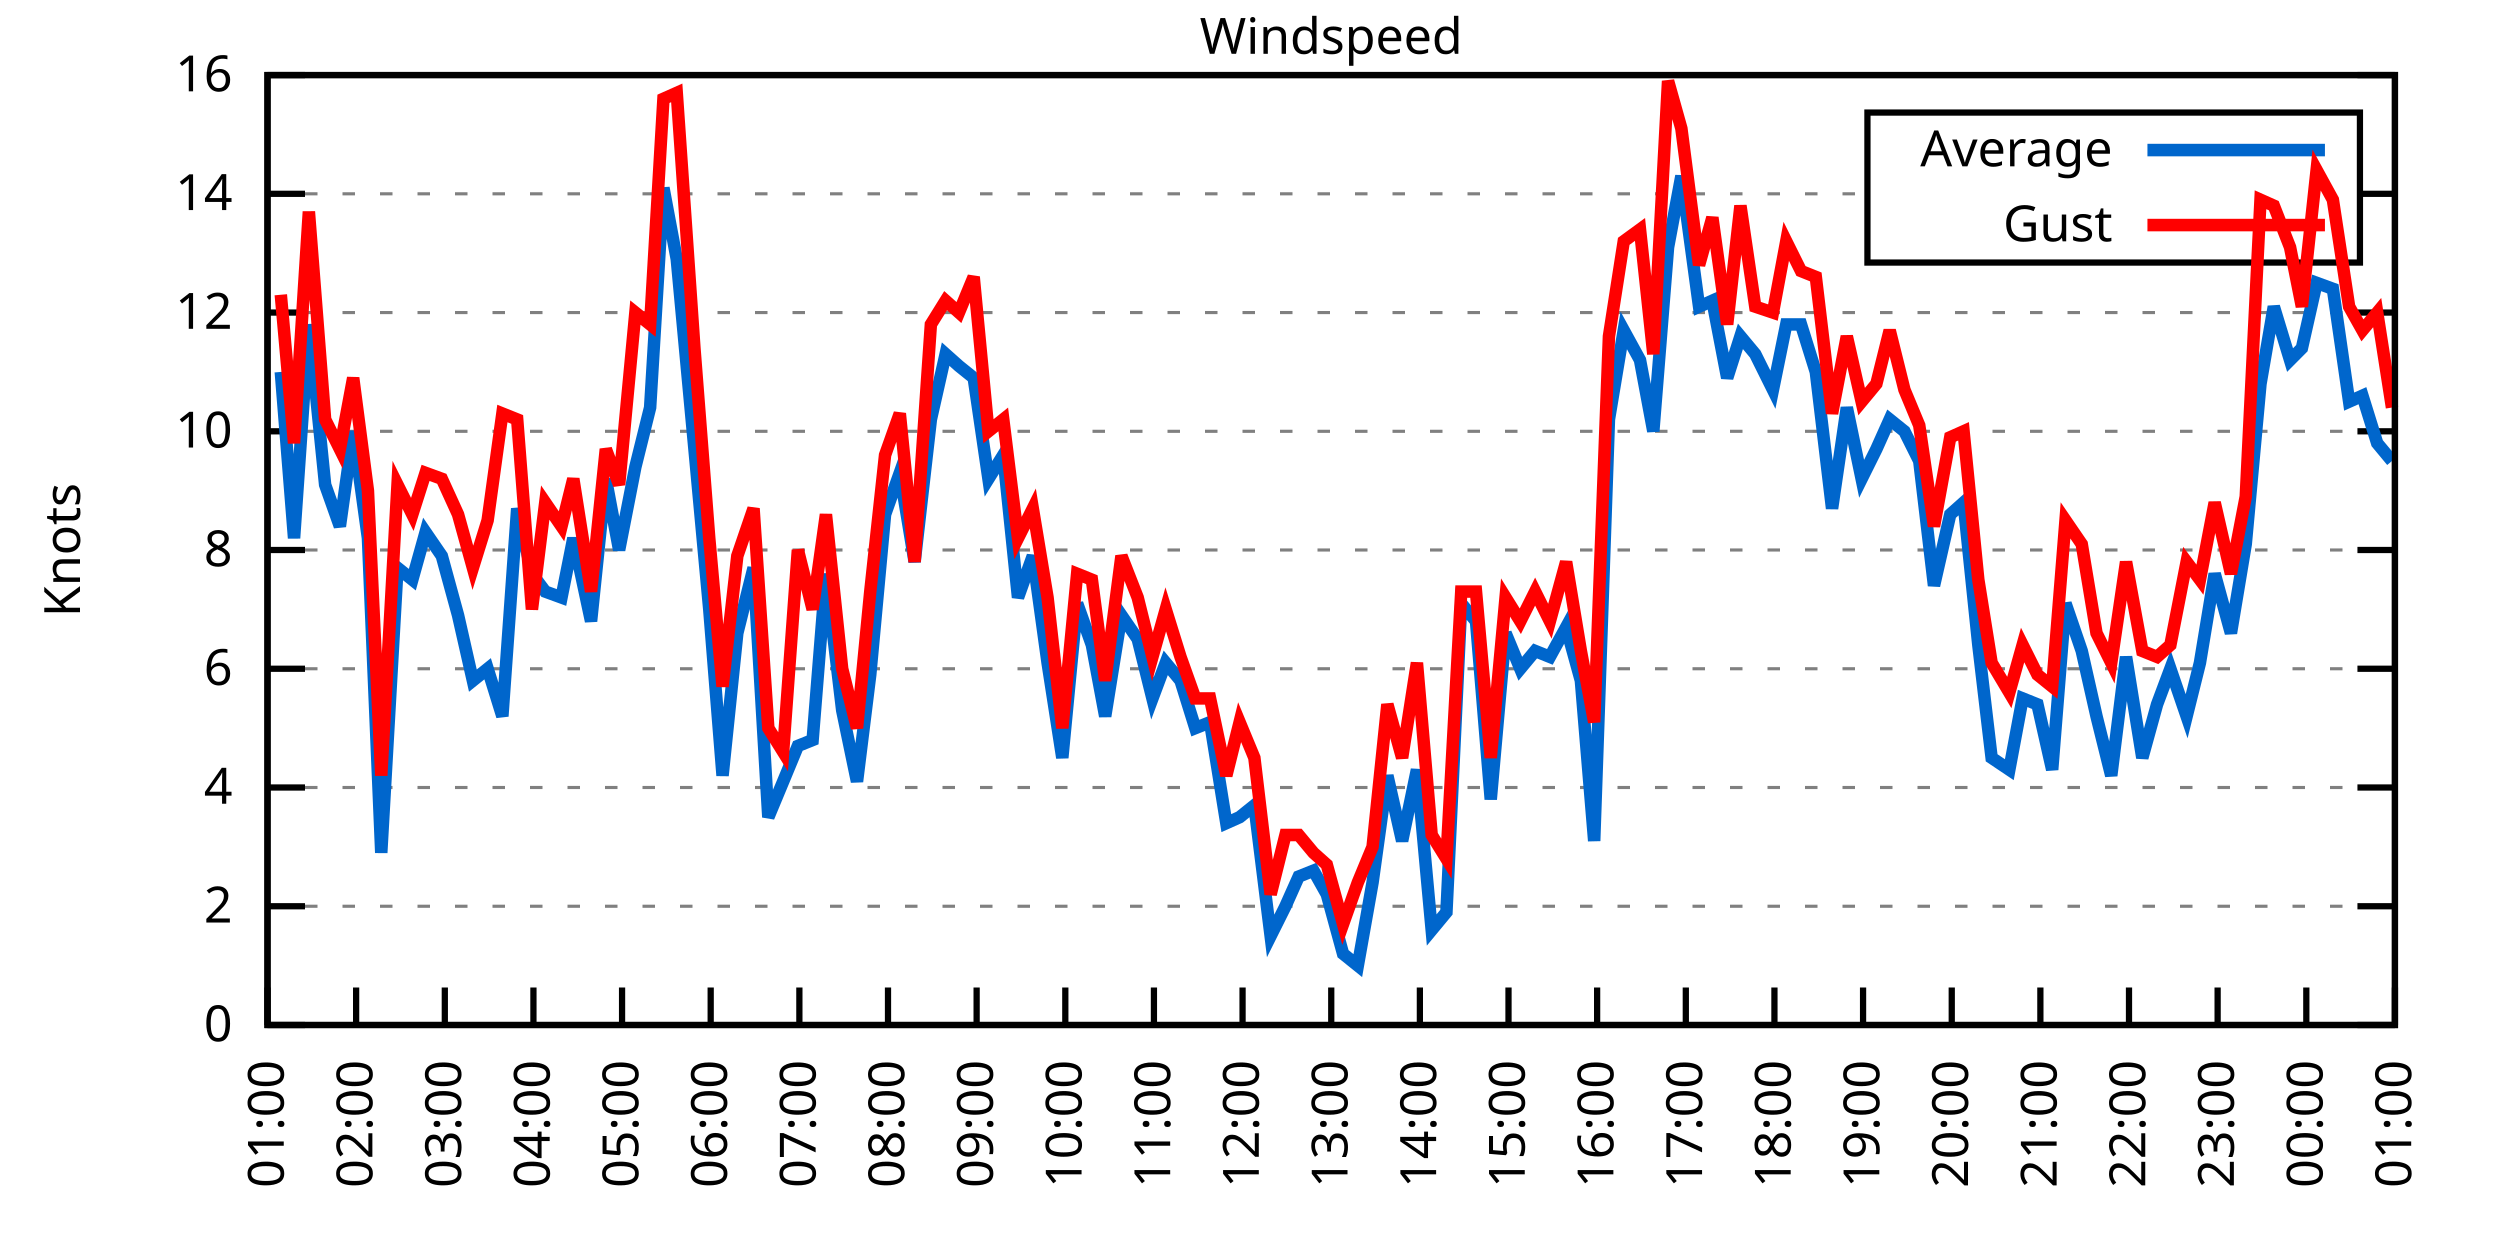
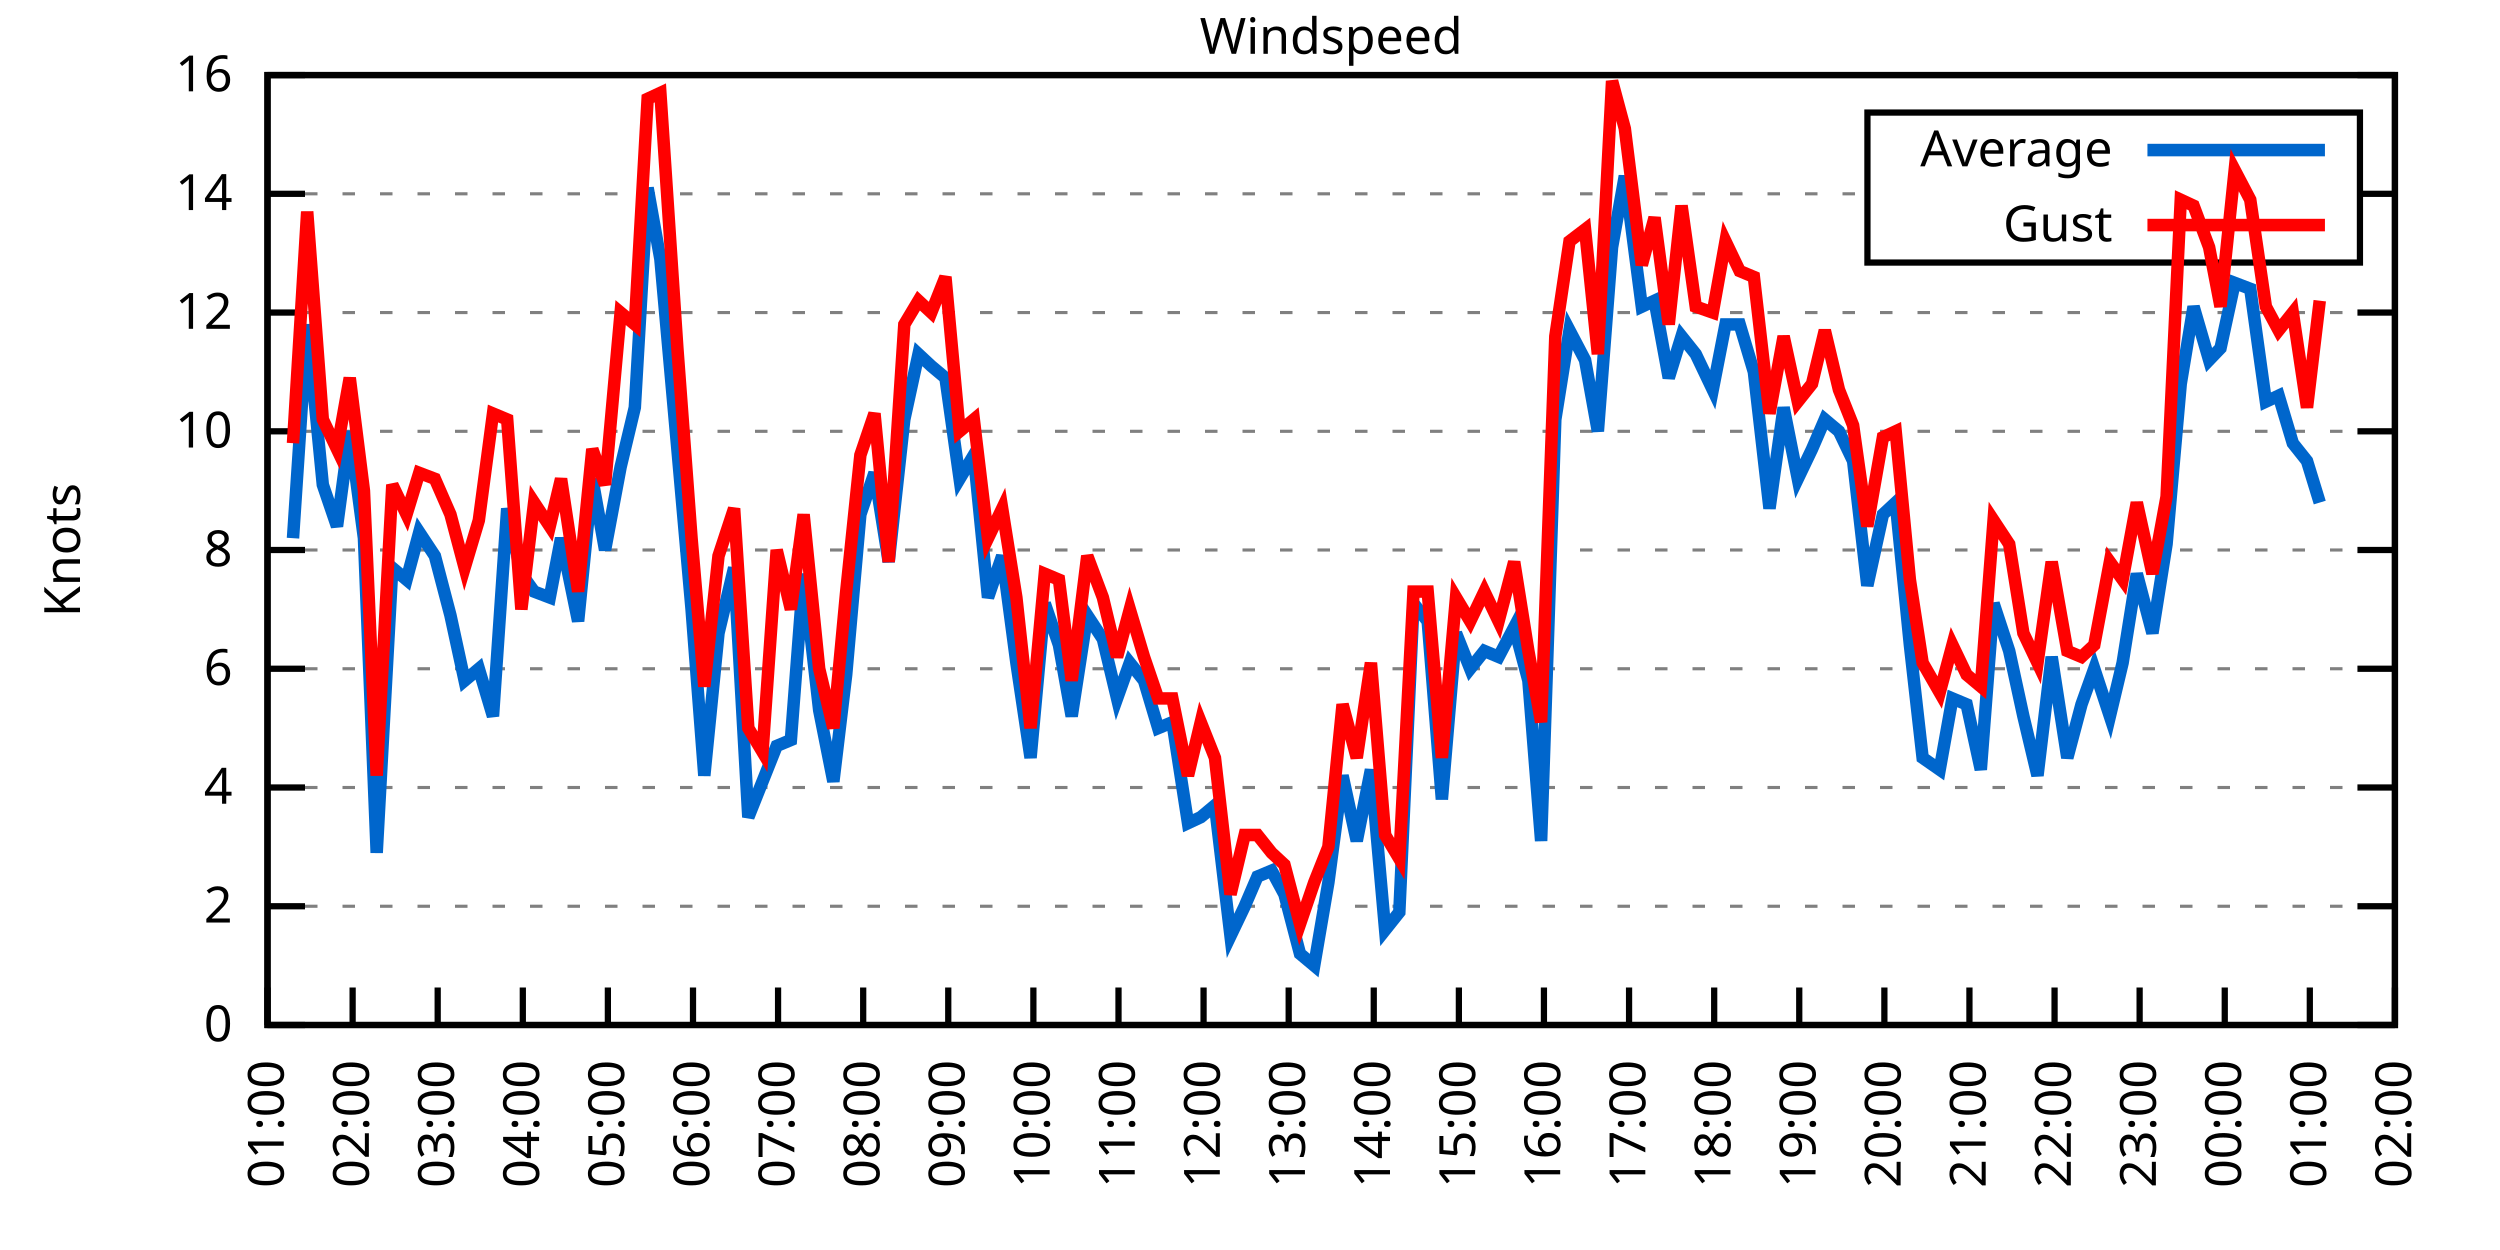
<svg xmlns="http://www.w3.org/2000/svg" xmlns:xlink="http://www.w3.org/1999/xlink" width="400" height="200" viewBox="0 0 400 200">
  <g id="gnuplot_canvas">
    <rect x="0" y="0" width="400" height="200" fill="none" />
    <defs>
      <circle id="gpDot" r="0.5" stroke-width="0.5" stroke="currentColor" />
      <path id="gpPt0" stroke-width="0.333" stroke="currentColor" d="M-1,0 h2 M0,-1 v2" />
      <path id="gpPt1" stroke-width="0.333" stroke="currentColor" d="M-1,-1 L1,1 M1,-1 L-1,1" />
      <path id="gpPt2" stroke-width="0.333" stroke="currentColor" d="M-1,0 L1,0 M0,-1 L0,1 M-1,-1 L1,1 M-1,1 L1,-1" />
      <rect id="gpPt3" stroke-width="0.333" stroke="currentColor" x="-1" y="-1" width="2" height="2" />
      <rect id="gpPt4" stroke-width="0.333" stroke="currentColor" fill="currentColor" x="-1" y="-1" width="2" height="2" />
      <circle id="gpPt5" stroke-width="0.333" stroke="currentColor" cx="0" cy="0" r="1" />
      <use xlink:href="#gpPt5" id="gpPt6" fill="currentColor" stroke="none" />
      <path id="gpPt7" stroke-width="0.333" stroke="currentColor" d="M0,-1.33 L-1.33,0.67 L1.33,0.67 z" />
      <use xlink:href="#gpPt7" id="gpPt8" fill="currentColor" stroke="none" />
      <use xlink:href="#gpPt7" id="gpPt9" stroke="currentColor" transform="rotate(180)" />
      <use xlink:href="#gpPt9" id="gpPt10" fill="currentColor" stroke="none" />
      <use xlink:href="#gpPt3" id="gpPt11" stroke="currentColor" transform="rotate(45)" />
      <use xlink:href="#gpPt11" id="gpPt12" fill="currentColor" stroke="none" />
      <path id="gpPt13" stroke-width="0.333" stroke="currentColor" d="M0,1.330 L1.265,0.411 L0.782,-1.067 L-0.782,-1.076 L-1.265,0.411 z" />
      <use xlink:href="#gpPt13" id="gpPt14" fill="currentColor" stroke="none" />
      <filter id="textbox" filterUnits="objectBoundingBox" x="0" y="0" height="1" width="1">
        <feFlood flood-color="white" flood-opacity="1" result="bgnd" />
        <feComposite in="SourceGraphic" in2="bgnd" operator="atop" />
      </filter>
      <filter id="greybox" filterUnits="objectBoundingBox" x="0" y="0" height="1" width="1">
        <feFlood flood-color="lightgrey" flood-opacity="1" result="grey" />
        <feComposite in="SourceGraphic" in2="grey" operator="atop" />
      </filter>
    </defs>
    <g fill="none" color="white" stroke="currentColor" stroke-width="1.00" stroke-linecap="butt" stroke-linejoin="miter">
</g>
    <g fill="none" color="black" stroke="currentColor" stroke-width="1.00" stroke-linecap="butt" stroke-linejoin="miter">
      <g stroke="none" shape-rendering="crispEdges">
        <polygon fill="rgb(255, 255, 255)" points="42.80,164.00 383.18,164.00 383.18,12.02 42.80,12.02 " />
      </g>
    </g>
    <g fill="none" color="black" stroke="currentColor" stroke-width="1.00" stroke-linecap="butt" stroke-linejoin="miter">
</g>
    <g fill="none" color="black" stroke="black" stroke-width="0.50" stroke-linecap="butt" stroke-linejoin="miter">
</g>
    <g fill="none" color="gray" stroke="currentColor" stroke-width="0.50" stroke-linecap="butt" stroke-linejoin="miter">
      <path stroke="gray" stroke-dasharray="2,4" class="gridline" d="M42.80,164.00 L383.19,164.00  " />
    </g>
    <g fill="none" color="gray" stroke="gray" stroke-width="1.00" stroke-linecap="butt" stroke-linejoin="miter">
</g>
    <g fill="none" color="black" stroke="currentColor" stroke-width="1.00" stroke-linecap="butt" stroke-linejoin="miter">
      <path stroke="black" d="M42.80,164.00 L48.80,164.00 M383.19,164.00 L377.19,164.00  " />
      <g transform="translate(37.20,166.60)" stroke="none" fill="black" font-family="Sans" font-size="8.00" text-anchor="end">
        <text>
          <tspan font-family="Sans"> 0</tspan>
        </text>
      </g>
    </g>
    <g fill="none" color="black" stroke="currentColor" stroke-width="1.00" stroke-linecap="butt" stroke-linejoin="miter">
</g>
    <g fill="none" color="black" stroke="black" stroke-width="0.50" stroke-linecap="butt" stroke-linejoin="miter">
</g>
    <g fill="none" color="gray" stroke="currentColor" stroke-width="0.50" stroke-linecap="butt" stroke-linejoin="miter">
      <path stroke="gray" stroke-dasharray="2,4" class="gridline" d="M42.80,145.00 L383.19,145.00  " />
    </g>
    <g fill="none" color="gray" stroke="gray" stroke-width="1.00" stroke-linecap="butt" stroke-linejoin="miter">
</g>
    <g fill="none" color="black" stroke="currentColor" stroke-width="1.00" stroke-linecap="butt" stroke-linejoin="miter">
      <path stroke="black" d="M42.80,145.00 L48.80,145.00 M383.19,145.00 L377.19,145.00  " />
      <g transform="translate(37.20,147.60)" stroke="none" fill="black" font-family="Sans" font-size="8.00" text-anchor="end">
        <text>
          <tspan font-family="Sans"> 2</tspan>
        </text>
      </g>
    </g>
    <g fill="none" color="black" stroke="currentColor" stroke-width="1.00" stroke-linecap="butt" stroke-linejoin="miter">
</g>
    <g fill="none" color="black" stroke="black" stroke-width="0.50" stroke-linecap="butt" stroke-linejoin="miter">
</g>
    <g fill="none" color="gray" stroke="currentColor" stroke-width="0.50" stroke-linecap="butt" stroke-linejoin="miter">
      <path stroke="gray" stroke-dasharray="2,4" class="gridline" d="M42.80,126.00 L383.19,126.00  " />
    </g>
    <g fill="none" color="gray" stroke="gray" stroke-width="1.00" stroke-linecap="butt" stroke-linejoin="miter">
</g>
    <g fill="none" color="black" stroke="currentColor" stroke-width="1.00" stroke-linecap="butt" stroke-linejoin="miter">
      <path stroke="black" d="M42.80,126.00 L48.80,126.00 M383.19,126.00 L377.19,126.00  " />
      <g transform="translate(37.20,128.60)" stroke="none" fill="black" font-family="Sans" font-size="8.00" text-anchor="end">
        <text>
          <tspan font-family="Sans"> 4</tspan>
        </text>
      </g>
    </g>
    <g fill="none" color="black" stroke="currentColor" stroke-width="1.00" stroke-linecap="butt" stroke-linejoin="miter">
</g>
    <g fill="none" color="black" stroke="black" stroke-width="0.50" stroke-linecap="butt" stroke-linejoin="miter">
</g>
    <g fill="none" color="gray" stroke="currentColor" stroke-width="0.50" stroke-linecap="butt" stroke-linejoin="miter">
      <path stroke="gray" stroke-dasharray="2,4" class="gridline" d="M42.80,107.00 L383.19,107.00  " />
    </g>
    <g fill="none" color="gray" stroke="gray" stroke-width="1.00" stroke-linecap="butt" stroke-linejoin="miter">
</g>
    <g fill="none" color="black" stroke="currentColor" stroke-width="1.00" stroke-linecap="butt" stroke-linejoin="miter">
      <path stroke="black" d="M42.80,107.00 L48.80,107.00 M383.19,107.00 L377.19,107.00  " />
      <g transform="translate(37.20,109.60)" stroke="none" fill="black" font-family="Sans" font-size="8.00" text-anchor="end">
        <text>
          <tspan font-family="Sans"> 6</tspan>
        </text>
      </g>
    </g>
    <g fill="none" color="black" stroke="currentColor" stroke-width="1.00" stroke-linecap="butt" stroke-linejoin="miter">
</g>
    <g fill="none" color="black" stroke="black" stroke-width="0.50" stroke-linecap="butt" stroke-linejoin="miter">
</g>
    <g fill="none" color="gray" stroke="currentColor" stroke-width="0.50" stroke-linecap="butt" stroke-linejoin="miter">
      <path stroke="gray" stroke-dasharray="2,4" class="gridline" d="M42.80,88.00 L383.19,88.00  " />
    </g>
    <g fill="none" color="gray" stroke="gray" stroke-width="1.00" stroke-linecap="butt" stroke-linejoin="miter">
</g>
    <g fill="none" color="black" stroke="currentColor" stroke-width="1.00" stroke-linecap="butt" stroke-linejoin="miter">
      <path stroke="black" d="M42.80,88.00 L48.80,88.00 M383.19,88.00 L377.19,88.00  " />
      <g transform="translate(37.20,90.60)" stroke="none" fill="black" font-family="Sans" font-size="8.00" text-anchor="end">
        <text>
          <tspan font-family="Sans"> 8</tspan>
        </text>
      </g>
    </g>
    <g fill="none" color="black" stroke="currentColor" stroke-width="1.00" stroke-linecap="butt" stroke-linejoin="miter">
</g>
    <g fill="none" color="black" stroke="black" stroke-width="0.50" stroke-linecap="butt" stroke-linejoin="miter">
</g>
    <g fill="none" color="gray" stroke="currentColor" stroke-width="0.50" stroke-linecap="butt" stroke-linejoin="miter">
      <path stroke="gray" stroke-dasharray="2,4" class="gridline" d="M42.80,69.01 L383.19,69.01  " />
    </g>
    <g fill="none" color="gray" stroke="gray" stroke-width="1.00" stroke-linecap="butt" stroke-linejoin="miter">
</g>
    <g fill="none" color="black" stroke="currentColor" stroke-width="1.00" stroke-linecap="butt" stroke-linejoin="miter">
      <path stroke="black" d="M42.80,69.01 L48.80,69.01 M383.19,69.01 L377.19,69.01  " />
      <g transform="translate(37.20,71.61)" stroke="none" fill="black" font-family="Sans" font-size="8.00" text-anchor="end">
        <text>
          <tspan font-family="Sans"> 10</tspan>
        </text>
      </g>
    </g>
    <g fill="none" color="black" stroke="currentColor" stroke-width="1.00" stroke-linecap="butt" stroke-linejoin="miter">
</g>
    <g fill="none" color="black" stroke="black" stroke-width="0.50" stroke-linecap="butt" stroke-linejoin="miter">
</g>
    <g fill="none" color="gray" stroke="currentColor" stroke-width="0.50" stroke-linecap="butt" stroke-linejoin="miter">
      <path stroke="gray" stroke-dasharray="2,4" class="gridline" d="M42.80,50.01 L383.19,50.01  " />
    </g>
    <g fill="none" color="gray" stroke="gray" stroke-width="1.00" stroke-linecap="butt" stroke-linejoin="miter">
</g>
    <g fill="none" color="black" stroke="currentColor" stroke-width="1.00" stroke-linecap="butt" stroke-linejoin="miter">
      <path stroke="black" d="M42.80,50.01 L48.80,50.01 M383.19,50.01 L377.19,50.01  " />
      <g transform="translate(37.20,52.61)" stroke="none" fill="black" font-family="Sans" font-size="8.00" text-anchor="end">
        <text>
          <tspan font-family="Sans"> 12</tspan>
        </text>
      </g>
    </g>
    <g fill="none" color="black" stroke="currentColor" stroke-width="1.00" stroke-linecap="butt" stroke-linejoin="miter">
</g>
    <g fill="none" color="black" stroke="black" stroke-width="0.50" stroke-linecap="butt" stroke-linejoin="miter">
</g>
    <g fill="none" color="gray" stroke="currentColor" stroke-width="0.50" stroke-linecap="butt" stroke-linejoin="miter">
      <path stroke="gray" stroke-dasharray="2,4" class="gridline" d="M42.80,31.01 L298.79,31.01 M377.59,31.01 L383.19,31.01  " />
    </g>
    <g fill="none" color="gray" stroke="gray" stroke-width="1.00" stroke-linecap="butt" stroke-linejoin="miter">
</g>
    <g fill="none" color="black" stroke="currentColor" stroke-width="1.00" stroke-linecap="butt" stroke-linejoin="miter">
      <path stroke="black" d="M42.80,31.01 L48.80,31.01 M383.19,31.01 L377.19,31.01  " />
      <g transform="translate(37.20,33.61)" stroke="none" fill="black" font-family="Sans" font-size="8.00" text-anchor="end">
        <text>
          <tspan font-family="Sans"> 14</tspan>
        </text>
      </g>
    </g>
    <g fill="none" color="black" stroke="currentColor" stroke-width="1.00" stroke-linecap="butt" stroke-linejoin="miter">
</g>
    <g fill="none" color="black" stroke="black" stroke-width="0.50" stroke-linecap="butt" stroke-linejoin="miter">
</g>
    <g fill="none" color="gray" stroke="currentColor" stroke-width="0.50" stroke-linecap="butt" stroke-linejoin="miter">
      <path stroke="gray" stroke-dasharray="2,4" class="gridline" d="M42.80,12.01 L383.19,12.01  " />
    </g>
    <g fill="none" color="gray" stroke="gray" stroke-width="1.00" stroke-linecap="butt" stroke-linejoin="miter">
</g>
    <g fill="none" color="black" stroke="currentColor" stroke-width="1.00" stroke-linecap="butt" stroke-linejoin="miter">
      <path stroke="black" d="M42.80,12.01 L48.80,12.01 M383.19,12.01 L377.19,12.01  " />
      <g transform="translate(37.20,14.61)" stroke="none" fill="black" font-family="Sans" font-size="8.00" text-anchor="end">
        <text>
          <tspan font-family="Sans"> 16</tspan>
        </text>
      </g>
    </g>
    <g fill="none" color="black" stroke="currentColor" stroke-width="1.00" stroke-linecap="butt" stroke-linejoin="miter">
      <path stroke="black" d="M42.80,164.00 L42.80,158.00  " />
      <g transform="translate(45.40,169.60) rotate(270.00)" stroke="none" fill="black" font-family="Sans" font-size="8.00" text-anchor="end">
        <text>
          <tspan font-family="Sans">01:00</tspan>
        </text>
      </g>
    </g>
    <g fill="none" color="black" stroke="currentColor" stroke-width="1.00" stroke-linecap="butt" stroke-linejoin="miter">
-       <path stroke="black" d="M56.98,164.00 L56.98,158.00  " />
-       <g transform="translate(59.58,169.60) rotate(270.00)" stroke="none" fill="black" font-family="Sans" font-size="8.00" text-anchor="end">
+       <path stroke="black" d="M56.42,164.00 L56.42,158.00  " />
+       <g transform="translate(59.02,169.60) rotate(270.00)" stroke="none" fill="black" font-family="Sans" font-size="8.00" text-anchor="end">
        <text>
          <tspan font-family="Sans">02:00</tspan>
        </text>
      </g>
    </g>
    <g fill="none" color="black" stroke="currentColor" stroke-width="1.00" stroke-linecap="butt" stroke-linejoin="miter">
-       <path stroke="black" d="M71.17,164.00 L71.17,158.00  " />
-       <g transform="translate(73.77,169.60) rotate(270.00)" stroke="none" fill="black" font-family="Sans" font-size="8.00" text-anchor="end">
+       <path stroke="black" d="M70.03,164.00 L70.03,158.00  " />
+       <g transform="translate(72.63,169.60) rotate(270.00)" stroke="none" fill="black" font-family="Sans" font-size="8.00" text-anchor="end">
        <text>
          <tspan font-family="Sans">03:00</tspan>
        </text>
      </g>
    </g>
    <g fill="none" color="black" stroke="currentColor" stroke-width="1.00" stroke-linecap="butt" stroke-linejoin="miter">
-       <path stroke="black" d="M85.35,164.00 L85.35,158.00  " />
-       <g transform="translate(87.95,169.60) rotate(270.00)" stroke="none" fill="black" font-family="Sans" font-size="8.00" text-anchor="end">
+       <path stroke="black" d="M83.65,164.00 L83.65,158.00  " />
+       <g transform="translate(86.25,169.60) rotate(270.00)" stroke="none" fill="black" font-family="Sans" font-size="8.00" text-anchor="end">
        <text>
          <tspan font-family="Sans">04:00</tspan>
        </text>
      </g>
    </g>
    <g fill="none" color="black" stroke="currentColor" stroke-width="1.00" stroke-linecap="butt" stroke-linejoin="miter">
-       <path stroke="black" d="M99.53,164.00 L99.53,158.00  " />
-       <g transform="translate(102.13,169.60) rotate(270.00)" stroke="none" fill="black" font-family="Sans" font-size="8.00" text-anchor="end">
+       <path stroke="black" d="M97.26,164.00 L97.26,158.00  " />
+       <g transform="translate(99.86,169.60) rotate(270.00)" stroke="none" fill="black" font-family="Sans" font-size="8.00" text-anchor="end">
        <text>
          <tspan font-family="Sans">05:00</tspan>
        </text>
      </g>
    </g>
    <g fill="none" color="black" stroke="currentColor" stroke-width="1.00" stroke-linecap="butt" stroke-linejoin="miter">
-       <path stroke="black" d="M113.71,164.00 L113.71,158.00  " />
-       <g transform="translate(116.31,169.60) rotate(270.00)" stroke="none" fill="black" font-family="Sans" font-size="8.00" text-anchor="end">
+       <path stroke="black" d="M110.88,164.00 L110.88,158.00  " />
+       <g transform="translate(113.48,169.60) rotate(270.00)" stroke="none" fill="black" font-family="Sans" font-size="8.00" text-anchor="end">
        <text>
          <tspan font-family="Sans">06:00</tspan>
        </text>
      </g>
    </g>
    <g fill="none" color="black" stroke="currentColor" stroke-width="1.00" stroke-linecap="butt" stroke-linejoin="miter">
-       <path stroke="black" d="M127.90,164.00 L127.90,158.00  " />
-       <g transform="translate(130.50,169.60) rotate(270.00)" stroke="none" fill="black" font-family="Sans" font-size="8.00" text-anchor="end">
+       <path stroke="black" d="M124.49,164.00 L124.49,158.00  " />
+       <g transform="translate(127.09,169.60) rotate(270.00)" stroke="none" fill="black" font-family="Sans" font-size="8.00" text-anchor="end">
        <text>
          <tspan font-family="Sans">07:00</tspan>
        </text>
      </g>
    </g>
    <g fill="none" color="black" stroke="currentColor" stroke-width="1.00" stroke-linecap="butt" stroke-linejoin="miter">
-       <path stroke="black" d="M142.08,164.00 L142.08,158.00  " />
-       <g transform="translate(144.68,169.60) rotate(270.00)" stroke="none" fill="black" font-family="Sans" font-size="8.00" text-anchor="end">
+       <path stroke="black" d="M138.11,164.00 L138.11,158.00  " />
+       <g transform="translate(140.71,169.60) rotate(270.00)" stroke="none" fill="black" font-family="Sans" font-size="8.00" text-anchor="end">
        <text>
          <tspan font-family="Sans">08:00</tspan>
        </text>
      </g>
    </g>
    <g fill="none" color="black" stroke="currentColor" stroke-width="1.00" stroke-linecap="butt" stroke-linejoin="miter">
-       <path stroke="black" d="M156.26,164.00 L156.26,158.00  " />
-       <g transform="translate(158.86,169.60) rotate(270.00)" stroke="none" fill="black" font-family="Sans" font-size="8.00" text-anchor="end">
+       <path stroke="black" d="M151.72,164.00 L151.72,158.00  " />
+       <g transform="translate(154.32,169.60) rotate(270.00)" stroke="none" fill="black" font-family="Sans" font-size="8.00" text-anchor="end">
        <text>
          <tspan font-family="Sans">09:00</tspan>
        </text>
      </g>
    </g>
    <g fill="none" color="black" stroke="currentColor" stroke-width="1.00" stroke-linecap="butt" stroke-linejoin="miter">
-       <path stroke="black" d="M170.45,164.00 L170.45,158.00  " />
-       <g transform="translate(173.05,169.60) rotate(270.00)" stroke="none" fill="black" font-family="Sans" font-size="8.00" text-anchor="end">
+       <path stroke="black" d="M165.34,164.00 L165.34,158.00  " />
+       <g transform="translate(167.94,169.60) rotate(270.00)" stroke="none" fill="black" font-family="Sans" font-size="8.00" text-anchor="end">
        <text>
          <tspan font-family="Sans">10:00</tspan>
        </text>
      </g>
    </g>
    <g fill="none" color="black" stroke="currentColor" stroke-width="1.00" stroke-linecap="butt" stroke-linejoin="miter">
-       <path stroke="black" d="M184.63,164.00 L184.63,158.00  " />
-       <g transform="translate(187.23,169.60) rotate(270.00)" stroke="none" fill="black" font-family="Sans" font-size="8.00" text-anchor="end">
+       <path stroke="black" d="M178.96,164.00 L178.96,158.00  " />
+       <g transform="translate(181.56,169.60) rotate(270.00)" stroke="none" fill="black" font-family="Sans" font-size="8.00" text-anchor="end">
        <text>
          <tspan font-family="Sans">11:00</tspan>
        </text>
      </g>
    </g>
    <g fill="none" color="black" stroke="currentColor" stroke-width="1.00" stroke-linecap="butt" stroke-linejoin="miter">
-       <path stroke="black" d="M198.81,164.00 L198.81,158.00  " />
-       <g transform="translate(201.41,169.60) rotate(270.00)" stroke="none" fill="black" font-family="Sans" font-size="8.00" text-anchor="end">
+       <path stroke="black" d="M192.57,164.00 L192.57,158.00  " />
+       <g transform="translate(195.17,169.60) rotate(270.00)" stroke="none" fill="black" font-family="Sans" font-size="8.00" text-anchor="end">
        <text>
          <tspan font-family="Sans">12:00</tspan>
        </text>
      </g>
    </g>
    <g fill="none" color="black" stroke="currentColor" stroke-width="1.00" stroke-linecap="butt" stroke-linejoin="miter">
-       <path stroke="black" d="M213.00,164.00 L213.00,158.00  " />
-       <g transform="translate(215.60,169.60) rotate(270.00)" stroke="none" fill="black" font-family="Sans" font-size="8.00" text-anchor="end">
+       <path stroke="black" d="M206.19,164.00 L206.19,158.00  " />
+       <g transform="translate(208.79,169.60) rotate(270.00)" stroke="none" fill="black" font-family="Sans" font-size="8.00" text-anchor="end">
        <text>
          <tspan font-family="Sans">13:00</tspan>
        </text>
      </g>
    </g>
    <g fill="none" color="black" stroke="currentColor" stroke-width="1.00" stroke-linecap="butt" stroke-linejoin="miter">
-       <path stroke="black" d="M227.18,164.00 L227.18,158.00  " />
-       <g transform="translate(229.78,169.60) rotate(270.00)" stroke="none" fill="black" font-family="Sans" font-size="8.00" text-anchor="end">
+       <path stroke="black" d="M219.80,164.00 L219.80,158.00  " />
+       <g transform="translate(222.40,169.60) rotate(270.00)" stroke="none" fill="black" font-family="Sans" font-size="8.00" text-anchor="end">
        <text>
          <tspan font-family="Sans">14:00</tspan>
        </text>
      </g>
    </g>
    <g fill="none" color="black" stroke="currentColor" stroke-width="1.00" stroke-linecap="butt" stroke-linejoin="miter">
-       <path stroke="black" d="M241.36,164.00 L241.36,158.00  " />
-       <g transform="translate(243.96,169.60) rotate(270.00)" stroke="none" fill="black" font-family="Sans" font-size="8.00" text-anchor="end">
+       <path stroke="black" d="M233.42,164.00 L233.42,158.00  " />
+       <g transform="translate(236.02,169.60) rotate(270.00)" stroke="none" fill="black" font-family="Sans" font-size="8.00" text-anchor="end">
        <text>
          <tspan font-family="Sans">15:00</tspan>
        </text>
      </g>
    </g>
    <g fill="none" color="black" stroke="currentColor" stroke-width="1.00" stroke-linecap="butt" stroke-linejoin="miter">
-       <path stroke="black" d="M255.54,164.00 L255.54,158.00  " />
-       <g transform="translate(258.14,169.60) rotate(270.00)" stroke="none" fill="black" font-family="Sans" font-size="8.00" text-anchor="end">
+       <path stroke="black" d="M247.03,164.00 L247.03,158.00  " />
+       <g transform="translate(249.63,169.60) rotate(270.00)" stroke="none" fill="black" font-family="Sans" font-size="8.00" text-anchor="end">
        <text>
          <tspan font-family="Sans">16:00</tspan>
        </text>
      </g>
    </g>
    <g fill="none" color="black" stroke="currentColor" stroke-width="1.00" stroke-linecap="butt" stroke-linejoin="miter">
-       <path stroke="black" d="M269.73,164.00 L269.73,158.00  " />
-       <g transform="translate(272.33,169.60) rotate(270.00)" stroke="none" fill="black" font-family="Sans" font-size="8.00" text-anchor="end">
+       <path stroke="black" d="M260.65,164.00 L260.65,158.00  " />
+       <g transform="translate(263.25,169.60) rotate(270.00)" stroke="none" fill="black" font-family="Sans" font-size="8.00" text-anchor="end">
        <text>
          <tspan font-family="Sans">17:00</tspan>
        </text>
      </g>
    </g>
    <g fill="none" color="black" stroke="currentColor" stroke-width="1.00" stroke-linecap="butt" stroke-linejoin="miter">
-       <path stroke="black" d="M283.91,164.00 L283.91,158.00  " />
-       <g transform="translate(286.51,169.60) rotate(270.00)" stroke="none" fill="black" font-family="Sans" font-size="8.00" text-anchor="end">
+       <path stroke="black" d="M274.27,164.00 L274.27,158.00  " />
+       <g transform="translate(276.87,169.60) rotate(270.00)" stroke="none" fill="black" font-family="Sans" font-size="8.00" text-anchor="end">
        <text>
          <tspan font-family="Sans">18:00</tspan>
        </text>
      </g>
    </g>
    <g fill="none" color="black" stroke="currentColor" stroke-width="1.00" stroke-linecap="butt" stroke-linejoin="miter">
-       <path stroke="black" d="M298.09,164.00 L298.09,158.00  " />
-       <g transform="translate(300.69,169.60) rotate(270.00)" stroke="none" fill="black" font-family="Sans" font-size="8.00" text-anchor="end">
+       <path stroke="black" d="M287.88,164.00 L287.88,158.00  " />
+       <g transform="translate(290.48,169.60) rotate(270.00)" stroke="none" fill="black" font-family="Sans" font-size="8.00" text-anchor="end">
        <text>
          <tspan font-family="Sans">19:00</tspan>
        </text>
      </g>
    </g>
    <g fill="none" color="black" stroke="currentColor" stroke-width="1.00" stroke-linecap="butt" stroke-linejoin="miter">
-       <path stroke="black" d="M312.28,164.00 L312.28,158.00  " />
-       <g transform="translate(314.88,169.60) rotate(270.00)" stroke="none" fill="black" font-family="Sans" font-size="8.00" text-anchor="end">
+       <path stroke="black" d="M301.50,164.00 L301.50,158.00  " />
+       <g transform="translate(304.10,169.60) rotate(270.00)" stroke="none" fill="black" font-family="Sans" font-size="8.00" text-anchor="end">
        <text>
          <tspan font-family="Sans">20:00</tspan>
        </text>
      </g>
    </g>
    <g fill="none" color="black" stroke="currentColor" stroke-width="1.00" stroke-linecap="butt" stroke-linejoin="miter">
-       <path stroke="black" d="M326.46,164.00 L326.46,158.00  " />
-       <g transform="translate(329.06,169.60) rotate(270.00)" stroke="none" fill="black" font-family="Sans" font-size="8.00" text-anchor="end">
+       <path stroke="black" d="M315.11,164.00 L315.11,158.00  " />
+       <g transform="translate(317.71,169.60) rotate(270.00)" stroke="none" fill="black" font-family="Sans" font-size="8.00" text-anchor="end">
        <text>
          <tspan font-family="Sans">21:00</tspan>
        </text>
      </g>
    </g>
    <g fill="none" color="black" stroke="currentColor" stroke-width="1.00" stroke-linecap="butt" stroke-linejoin="miter">
-       <path stroke="black" d="M340.64,164.00 L340.64,158.00  " />
-       <g transform="translate(343.24,169.60) rotate(270.00)" stroke="none" fill="black" font-family="Sans" font-size="8.00" text-anchor="end">
+       <path stroke="black" d="M328.73,164.00 L328.73,158.00  " />
+       <g transform="translate(331.33,169.60) rotate(270.00)" stroke="none" fill="black" font-family="Sans" font-size="8.00" text-anchor="end">
        <text>
          <tspan font-family="Sans">22:00</tspan>
        </text>
      </g>
    </g>
    <g fill="none" color="black" stroke="currentColor" stroke-width="1.00" stroke-linecap="butt" stroke-linejoin="miter">
-       <path stroke="black" d="M354.82,164.00 L354.82,158.00  " />
-       <g transform="translate(357.42,169.60) rotate(270.00)" stroke="none" fill="black" font-family="Sans" font-size="8.00" text-anchor="end">
+       <path stroke="black" d="M342.34,164.00 L342.34,158.00  " />
+       <g transform="translate(344.94,169.60) rotate(270.00)" stroke="none" fill="black" font-family="Sans" font-size="8.00" text-anchor="end">
        <text>
          <tspan font-family="Sans">23:00</tspan>
        </text>
      </g>
    </g>
    <g fill="none" color="black" stroke="currentColor" stroke-width="1.00" stroke-linecap="butt" stroke-linejoin="miter">
-       <path stroke="black" d="M369.01,164.00 L369.01,158.00  " />
-       <g transform="translate(371.61,169.60) rotate(270.00)" stroke="none" fill="black" font-family="Sans" font-size="8.00" text-anchor="end">
+       <path stroke="black" d="M355.96,164.00 L355.96,158.00  " />
+       <g transform="translate(358.56,169.60) rotate(270.00)" stroke="none" fill="black" font-family="Sans" font-size="8.00" text-anchor="end">
        <text>
          <tspan font-family="Sans">00:00</tspan>
+         </text>
+       </g>
+     </g>
+     <g fill="none" color="black" stroke="currentColor" stroke-width="1.00" stroke-linecap="butt" stroke-linejoin="miter">
+       <path stroke="black" d="M369.57,164.00 L369.57,158.00  " />
+       <g transform="translate(372.17,169.60) rotate(270.00)" stroke="none" fill="black" font-family="Sans" font-size="8.00" text-anchor="end">
+         <text>
+           <tspan font-family="Sans">01:00</tspan>
        </text>
      </g>
    </g>
    <g fill="none" color="black" stroke="currentColor" stroke-width="1.00" stroke-linecap="butt" stroke-linejoin="miter">
      <path stroke="black" d="M383.19,164.00 L383.19,158.00  " />
      <g transform="translate(385.79,169.60) rotate(270.00)" stroke="none" fill="black" font-family="Sans" font-size="8.00" text-anchor="end">
        <text>
-           <tspan font-family="Sans">01:00</tspan>
+           <tspan font-family="Sans">02:00</tspan>
        </text>
      </g>
    </g>
    <g fill="none" color="black" stroke="currentColor" stroke-width="1.00" stroke-linecap="butt" stroke-linejoin="miter">
</g>
    <g fill="none" color="black" stroke="currentColor" stroke-width="1.00" stroke-linecap="butt" stroke-linejoin="miter">
      <path stroke="black" d="M42.80,12.01 L42.80,164.00 L383.19,164.00 L383.19,12.01 L42.80,12.01 Z  " />
    </g>
    <g fill="none" color="black" stroke="currentColor" stroke-width="1.00" stroke-linecap="butt" stroke-linejoin="miter">
</g>
    <g fill="none" color="black" stroke="currentColor" stroke-width="1.00" stroke-linecap="butt" stroke-linejoin="miter">
      <path stroke="black" d="M298.79,42.01 L298.79,18.01 L377.59,18.01 L377.59,42.01 L298.79,42.01 Z  " />
    </g>
    <g id="Windspeed_plot_1">
      <g fill="none" color="white" stroke="black" stroke-width="2.00" stroke-linecap="butt" stroke-linejoin="miter">
</g>
      <g fill="none" color="black" stroke="currentColor" stroke-width="2.00" stroke-linecap="butt" stroke-linejoin="miter">
        <g transform="translate(337.99,26.61)" stroke="none" fill="black" font-family="Sans" font-size="8.00" text-anchor="end">
          <text>
            <tspan font-family="Sans">Average</tspan>
          </text>
        </g>
      </g>
      <g fill="none" color="black" stroke="currentColor" stroke-width="2.00" stroke-linecap="butt" stroke-linejoin="miter">
-         <path stroke="rgb(  0, 102, 204)" d="M343.59,24.01 L371.99,24.01 M44.93,59.51 L47.05,86.11 L49.42,51.91 L52.02,77.56 L54.38,84.21 L56.51,69.01   L58.87,86.11 L61.00,136.45 L63.60,90.85 L65.97,92.75 L68.09,85.16 L70.69,88.95 L73.29,98.45 L75.66,108.90   L78.02,107.00 L80.38,114.60 L82.75,81.36 L85.11,91.80 L87.24,94.65 L89.84,95.60 L91.73,86.11 L94.57,99.40   L96.93,76.61 L99.06,88.00 L101.66,74.71 L104.02,65.21 L106.15,30.06 L108.28,41.46 L111.11,71.86 L113.48,97.50   L115.61,124.10 L117.97,101.30 L120.57,90.85 L122.93,130.75 L125.30,125.05 L127.66,119.35 L130.02,118.40 L132.15,91.80   L134.75,113.65 L137.12,125.05 L139.24,107.95 L141.61,82.31 L143.97,75.66 L146.34,89.90 L148.94,67.11 L151.30,56.66   L153.43,58.56 L155.79,60.46 L158.15,76.61 L160.52,72.81 L162.88,95.60 L165.25,88.95 L167.61,106.05 L169.97,121.25   L172.34,96.55 L174.70,103.20 L176.83,114.60 L179.43,98.45 L182.03,102.25 L184.39,111.75 L186.52,106.05 L188.88,108.90   L191.25,116.50 L193.61,115.55 L196.21,131.70 L198.34,130.75 L200.70,128.85 L203.30,149.75 L205.67,145.00 L207.79,140.25   L210.16,139.30 L212.29,143.10 L214.89,152.60 L217.25,154.50 L219.61,141.20 L221.98,124.10 L224.34,134.55 L226.71,123.15   L229.07,148.80 L231.43,145.95 L233.80,96.55 L236.16,99.40 L238.52,127.90 L240.89,101.30 L243.25,107.00 L245.62,104.15   L247.98,105.10 L250.58,100.35 L252.94,108.90 L255.07,134.55 L257.43,67.11 L259.80,52.86 L262.40,57.61 L264.53,69.01   L266.89,39.56 L269.02,28.16 L271.85,49.06 L273.98,48.11 L276.35,60.46 L278.47,53.81 L280.84,56.66 L283.67,62.36   L285.80,51.91 L288.16,51.91 L290.53,59.51 L293.13,81.36 L295.49,65.21 L297.86,76.61 L300.22,71.86 L302.35,67.11   L304.71,69.01 L307.08,73.76 L309.44,93.70 L312.04,82.31 L314.17,80.41 L316.53,103.20 L318.66,121.25 L321.49,123.15   L323.62,111.75 L325.99,112.70 L328.35,123.15 L330.48,96.55 L333.08,104.15 L335.44,114.60 L337.80,124.10 L340.17,105.10   L342.77,121.25 L345.13,112.70 L347.26,107.00 L349.86,114.60 L351.99,106.05 L354.35,91.80 L356.95,101.30 L359.32,87.06   L361.68,61.41 L363.81,49.06 L366.41,57.61 L368.30,55.71 L370.66,45.26 L373.26,46.21 L375.86,64.26 L377.99,63.31   L380.35,70.91 L382.72,73.76  " />
+         <path stroke="rgb(  0, 102, 204)" d="M343.59,24.01 L371.99,24.01 M46.88,86.11 L49.15,51.91 L51.65,77.56 L53.92,84.21 L55.96,69.01 L58.23,86.11   L60.27,136.45 L62.77,90.85 L65.04,92.75 L67.08,85.16 L69.58,88.95 L72.07,98.45 L74.34,108.90 L76.61,107.00   L78.88,114.60 L81.15,81.36 L83.42,91.80 L85.46,94.65 L87.96,95.60 L89.77,86.11 L92.50,99.40 L94.77,76.61   L96.81,88.00 L99.30,74.71 L101.57,65.21 L103.62,30.06 L105.66,41.46 L108.38,71.86 L110.65,97.50 L112.69,124.10   L114.96,101.30 L117.46,90.85 L119.73,130.75 L122.00,125.05 L124.27,119.35 L126.54,118.40 L128.58,91.80 L131.07,113.65   L133.34,125.05 L135.39,107.95 L137.66,82.31 L139.92,75.66 L142.19,89.90 L144.69,67.11 L146.96,56.66 L149.00,58.56   L151.27,60.46 L153.54,76.61 L155.81,72.81 L158.08,95.60 L160.35,88.95 L162.62,106.05 L164.89,121.25 L167.16,96.55   L169.43,103.20 L171.47,114.60 L173.96,98.45 L176.46,102.25 L178.73,111.75 L180.77,106.05 L183.04,108.90 L185.31,116.50   L187.58,115.55 L190.08,131.70 L192.12,130.75 L194.39,128.85 L196.88,149.75 L199.15,145.00 L201.19,140.25 L203.46,139.30   L205.51,143.10 L208.00,152.60 L210.27,154.50 L212.54,141.20 L214.81,124.10 L217.08,134.55 L219.35,123.15 L221.62,148.80   L223.89,145.95 L226.16,96.55 L228.43,99.40 L230.70,127.90 L232.96,101.30 L235.23,107.00 L237.50,104.15 L239.77,105.10   L242.27,100.35 L244.54,108.90 L246.58,134.55 L248.85,67.11 L251.12,52.86 L253.61,57.61 L255.66,69.01 L257.93,39.56   L259.97,28.16 L262.69,49.06 L264.73,48.11 L267.00,60.46 L269.05,53.81 L271.32,56.66 L274.04,62.36 L276.08,51.91   L278.35,51.91 L280.62,59.51 L283.12,81.36 L285.38,65.21 L287.65,76.61 L289.92,71.86 L291.97,67.11 L294.23,69.01   L296.50,73.76 L298.77,93.70 L301.27,82.31 L303.31,80.41 L305.58,103.20 L307.62,121.25 L310.35,123.15 L312.39,111.75   L314.66,112.70 L316.93,123.15 L318.97,96.55 L321.47,104.15 L323.74,114.60 L326.00,124.10 L328.27,105.10 L330.77,121.25   L333.04,112.70 L335.08,107.00 L337.58,114.60 L339.62,106.05 L341.89,91.80 L344.39,101.30 L346.65,87.06 L348.92,61.41   L350.97,49.06 L353.46,57.61 L355.28,55.71 L357.55,45.26 L360.04,46.21 L362.54,64.26 L364.58,63.31 L366.85,70.91   L369.12,73.76 L371.16,80.41  " />
      </g>
    </g>
    <g id="Windspeed_plot_2">
      <g fill="none" color="black" stroke="currentColor" stroke-width="2.00" stroke-linecap="butt" stroke-linejoin="miter">
        <g transform="translate(337.99,38.61)" stroke="none" fill="black" font-family="Sans" font-size="8.00" text-anchor="end">
          <text>
            <tspan font-family="Sans">Gust</tspan>
          </text>
        </g>
      </g>
      <g fill="none" color="black" stroke="currentColor" stroke-width="2.00" stroke-linecap="butt" stroke-linejoin="miter">
-         <path stroke="rgb(255,   0,   0)" d="M343.59,36.01 L371.99,36.01 M44.93,47.16 L47.05,70.91 L49.42,33.86 L52.02,67.11 L54.38,71.86 L56.51,60.46   L58.87,78.51 L61.00,124.10 L63.60,77.56 L65.97,82.31 L68.09,75.66 L70.69,76.61 L73.29,82.31 L75.66,90.85   L78.02,83.26 L80.38,66.16 L82.75,67.11 L85.11,97.50 L87.24,80.41 L89.84,84.21 L91.73,76.61 L94.57,94.65   L96.93,71.86 L99.06,77.56 L101.66,50.01 L104.02,51.91 L106.15,15.81 L108.28,14.86 L111.11,55.71 L113.48,86.11   L115.61,109.85 L117.97,88.95 L120.57,81.36 L122.93,116.50 L125.30,120.30 L127.66,88.00 L130.02,97.50 L132.15,82.31   L134.75,107.00 L137.12,116.50 L139.24,94.65 L141.61,72.81 L143.97,66.16 L146.34,89.90 L148.94,51.91 L151.30,48.11   L153.43,50.01 L155.79,44.31 L158.15,69.01 L160.52,67.11 L162.88,86.11 L165.25,81.36 L167.61,95.60 L169.97,116.50   L172.34,91.80 L174.70,92.75 L176.83,108.90 L179.43,88.95 L182.03,95.60 L184.39,105.10 L186.52,97.50 L188.88,105.10   L191.25,111.75 L193.61,111.75 L196.21,124.10 L198.34,115.55 L200.70,121.25 L203.30,143.10 L205.67,133.60 L207.79,133.60   L210.16,136.45 L212.29,138.35 L214.89,147.85 L217.25,141.20 L219.61,135.50 L221.98,112.70 L224.34,121.25 L226.71,106.05   L229.07,133.60 L231.43,137.40 L233.80,94.65 L236.16,94.65 L238.52,121.25 L240.89,95.60 L243.25,99.40 L245.62,94.65   L247.98,99.40 L250.58,89.90 L252.94,104.15 L255.07,115.55 L257.43,53.81 L259.80,38.61 L262.40,36.71 L264.53,56.66   L266.89,12.96 L269.02,20.56 L271.85,42.41 L273.98,34.81 L276.35,51.91 L278.47,32.91 L280.84,49.06 L283.67,50.01   L285.80,38.61 L288.16,43.36 L290.53,44.31 L293.13,66.16 L295.49,53.81 L297.86,64.26 L300.22,61.41 L302.35,52.86   L304.71,62.36 L307.08,68.06 L309.44,84.21 L312.04,69.96 L314.17,69.01 L316.53,92.75 L318.66,106.05 L321.49,110.80   L323.62,103.20 L325.99,107.95 L328.35,109.85 L330.48,83.26 L333.08,87.06 L335.44,101.30 L337.80,106.05 L340.17,89.90   L342.77,104.15 L345.13,105.10 L347.26,103.20 L349.86,89.90 L351.99,92.75 L354.35,80.41 L356.95,91.80 L359.32,79.46   L361.68,31.96 L363.81,32.91 L366.41,39.56 L368.30,49.06 L370.66,27.21 L373.26,31.96 L375.86,49.06 L377.99,52.86   L380.35,50.01 L382.72,65.21  " />
+         <path stroke="rgb(255,   0,   0)" d="M343.59,36.01 L371.99,36.01 M46.88,70.91 L49.15,33.86 L51.65,67.11 L53.92,71.86 L55.96,60.46 L58.23,78.51   L60.27,124.10 L62.77,77.56 L65.04,82.31 L67.08,75.66 L69.58,76.61 L72.07,82.31 L74.34,90.85 L76.61,83.26   L78.88,66.16 L81.15,67.11 L83.42,97.50 L85.46,80.41 L87.96,84.21 L89.77,76.61 L92.50,94.65 L94.77,71.86   L96.81,77.56 L99.30,50.01 L101.57,51.91 L103.62,15.81 L105.66,14.86 L108.38,55.71 L110.65,86.11 L112.69,109.85   L114.96,88.95 L117.46,81.36 L119.73,116.50 L122.00,120.30 L124.27,88.00 L126.54,97.50 L128.58,82.31 L131.07,107.00   L133.34,116.50 L135.39,94.65 L137.66,72.81 L139.92,66.16 L142.19,89.90 L144.69,51.91 L146.96,48.11 L149.00,50.01   L151.27,44.31 L153.54,69.01 L155.81,67.11 L158.08,86.11 L160.35,81.36 L162.62,95.60 L164.89,116.50 L167.16,91.80   L169.43,92.75 L171.47,108.90 L173.96,88.95 L176.46,95.60 L178.73,105.10 L180.77,97.50 L183.04,105.10 L185.31,111.75   L187.58,111.75 L190.08,124.10 L192.12,115.55 L194.39,121.25 L196.88,143.10 L199.15,133.60 L201.19,133.60 L203.46,136.45   L205.51,138.35 L208.00,147.85 L210.27,141.20 L212.54,135.50 L214.81,112.70 L217.08,121.25 L219.35,106.05 L221.62,133.60   L223.89,137.40 L226.16,94.65 L228.43,94.65 L230.70,121.25 L232.96,95.60 L235.23,99.40 L237.50,94.65 L239.77,99.40   L242.27,89.90 L244.54,104.15 L246.58,115.55 L248.85,53.81 L251.12,38.61 L253.61,36.71 L255.66,56.66 L257.93,12.96   L259.97,20.56 L262.69,42.41 L264.73,34.81 L267.00,51.91 L269.05,32.91 L271.32,49.06 L274.04,50.01 L276.08,38.61   L278.35,43.36 L280.62,44.31 L283.12,66.16 L285.38,53.81 L287.65,64.26 L289.92,61.41 L291.97,52.86 L294.23,62.36   L296.50,68.06 L298.77,84.21 L301.27,69.96 L303.31,69.01 L305.58,92.75 L307.62,106.05 L310.35,110.80 L312.39,103.20   L314.66,107.95 L316.93,109.85 L318.97,83.26 L321.47,87.06 L323.74,101.30 L326.00,106.05 L328.27,89.90 L330.77,104.15   L333.04,105.10 L335.08,103.20 L337.58,89.90 L339.62,92.75 L341.89,80.41 L344.39,91.80 L346.65,79.46 L348.92,31.96   L350.97,32.91 L353.46,39.56 L355.28,49.06 L357.55,27.21 L360.04,31.96 L362.54,49.06 L364.58,52.86 L366.85,50.01   L369.12,65.21 L371.16,48.11  " />
      </g>
    </g>
    <g fill="none" color="black" stroke="currentColor" stroke-width="2.00" stroke-linecap="butt" stroke-linejoin="miter">
</g>
    <g fill="none" color="black" stroke="black" stroke-width="1.00" stroke-linecap="butt" stroke-linejoin="miter">
</g>
    <g fill="none" color="black" stroke="currentColor" stroke-width="1.00" stroke-linecap="butt" stroke-linejoin="miter">
      <path stroke="black" d="M42.80,12.01 L42.80,164.00 L383.19,164.00 L383.19,12.01 L42.80,12.01 Z  " />
      <g transform="translate(12.80,88.01) rotate(270.00)" stroke="none" fill="black" font-family="Sans" font-size="8.00" text-anchor="middle">
        <text>
          <tspan font-family="Sans">Knots</tspan>
        </text>
      </g>
    </g>
    <g fill="none" color="black" stroke="currentColor" stroke-width="1.00" stroke-linecap="butt" stroke-linejoin="miter">
</g>
    <g fill="none" color="black" stroke="currentColor" stroke-width="1.00" stroke-linecap="butt" stroke-linejoin="miter">
      <g transform="translate(212.99,8.61)" stroke="none" fill="black" font-family="Sans" font-size="8.00" text-anchor="middle">
        <text>
          <tspan font-family="Sans">Windspeed</tspan>
        </text>
      </g>
    </g>
    <g fill="none" color="black" stroke="currentColor" stroke-width="1.00" stroke-linecap="butt" stroke-linejoin="miter">
</g>
  </g>
</svg>
